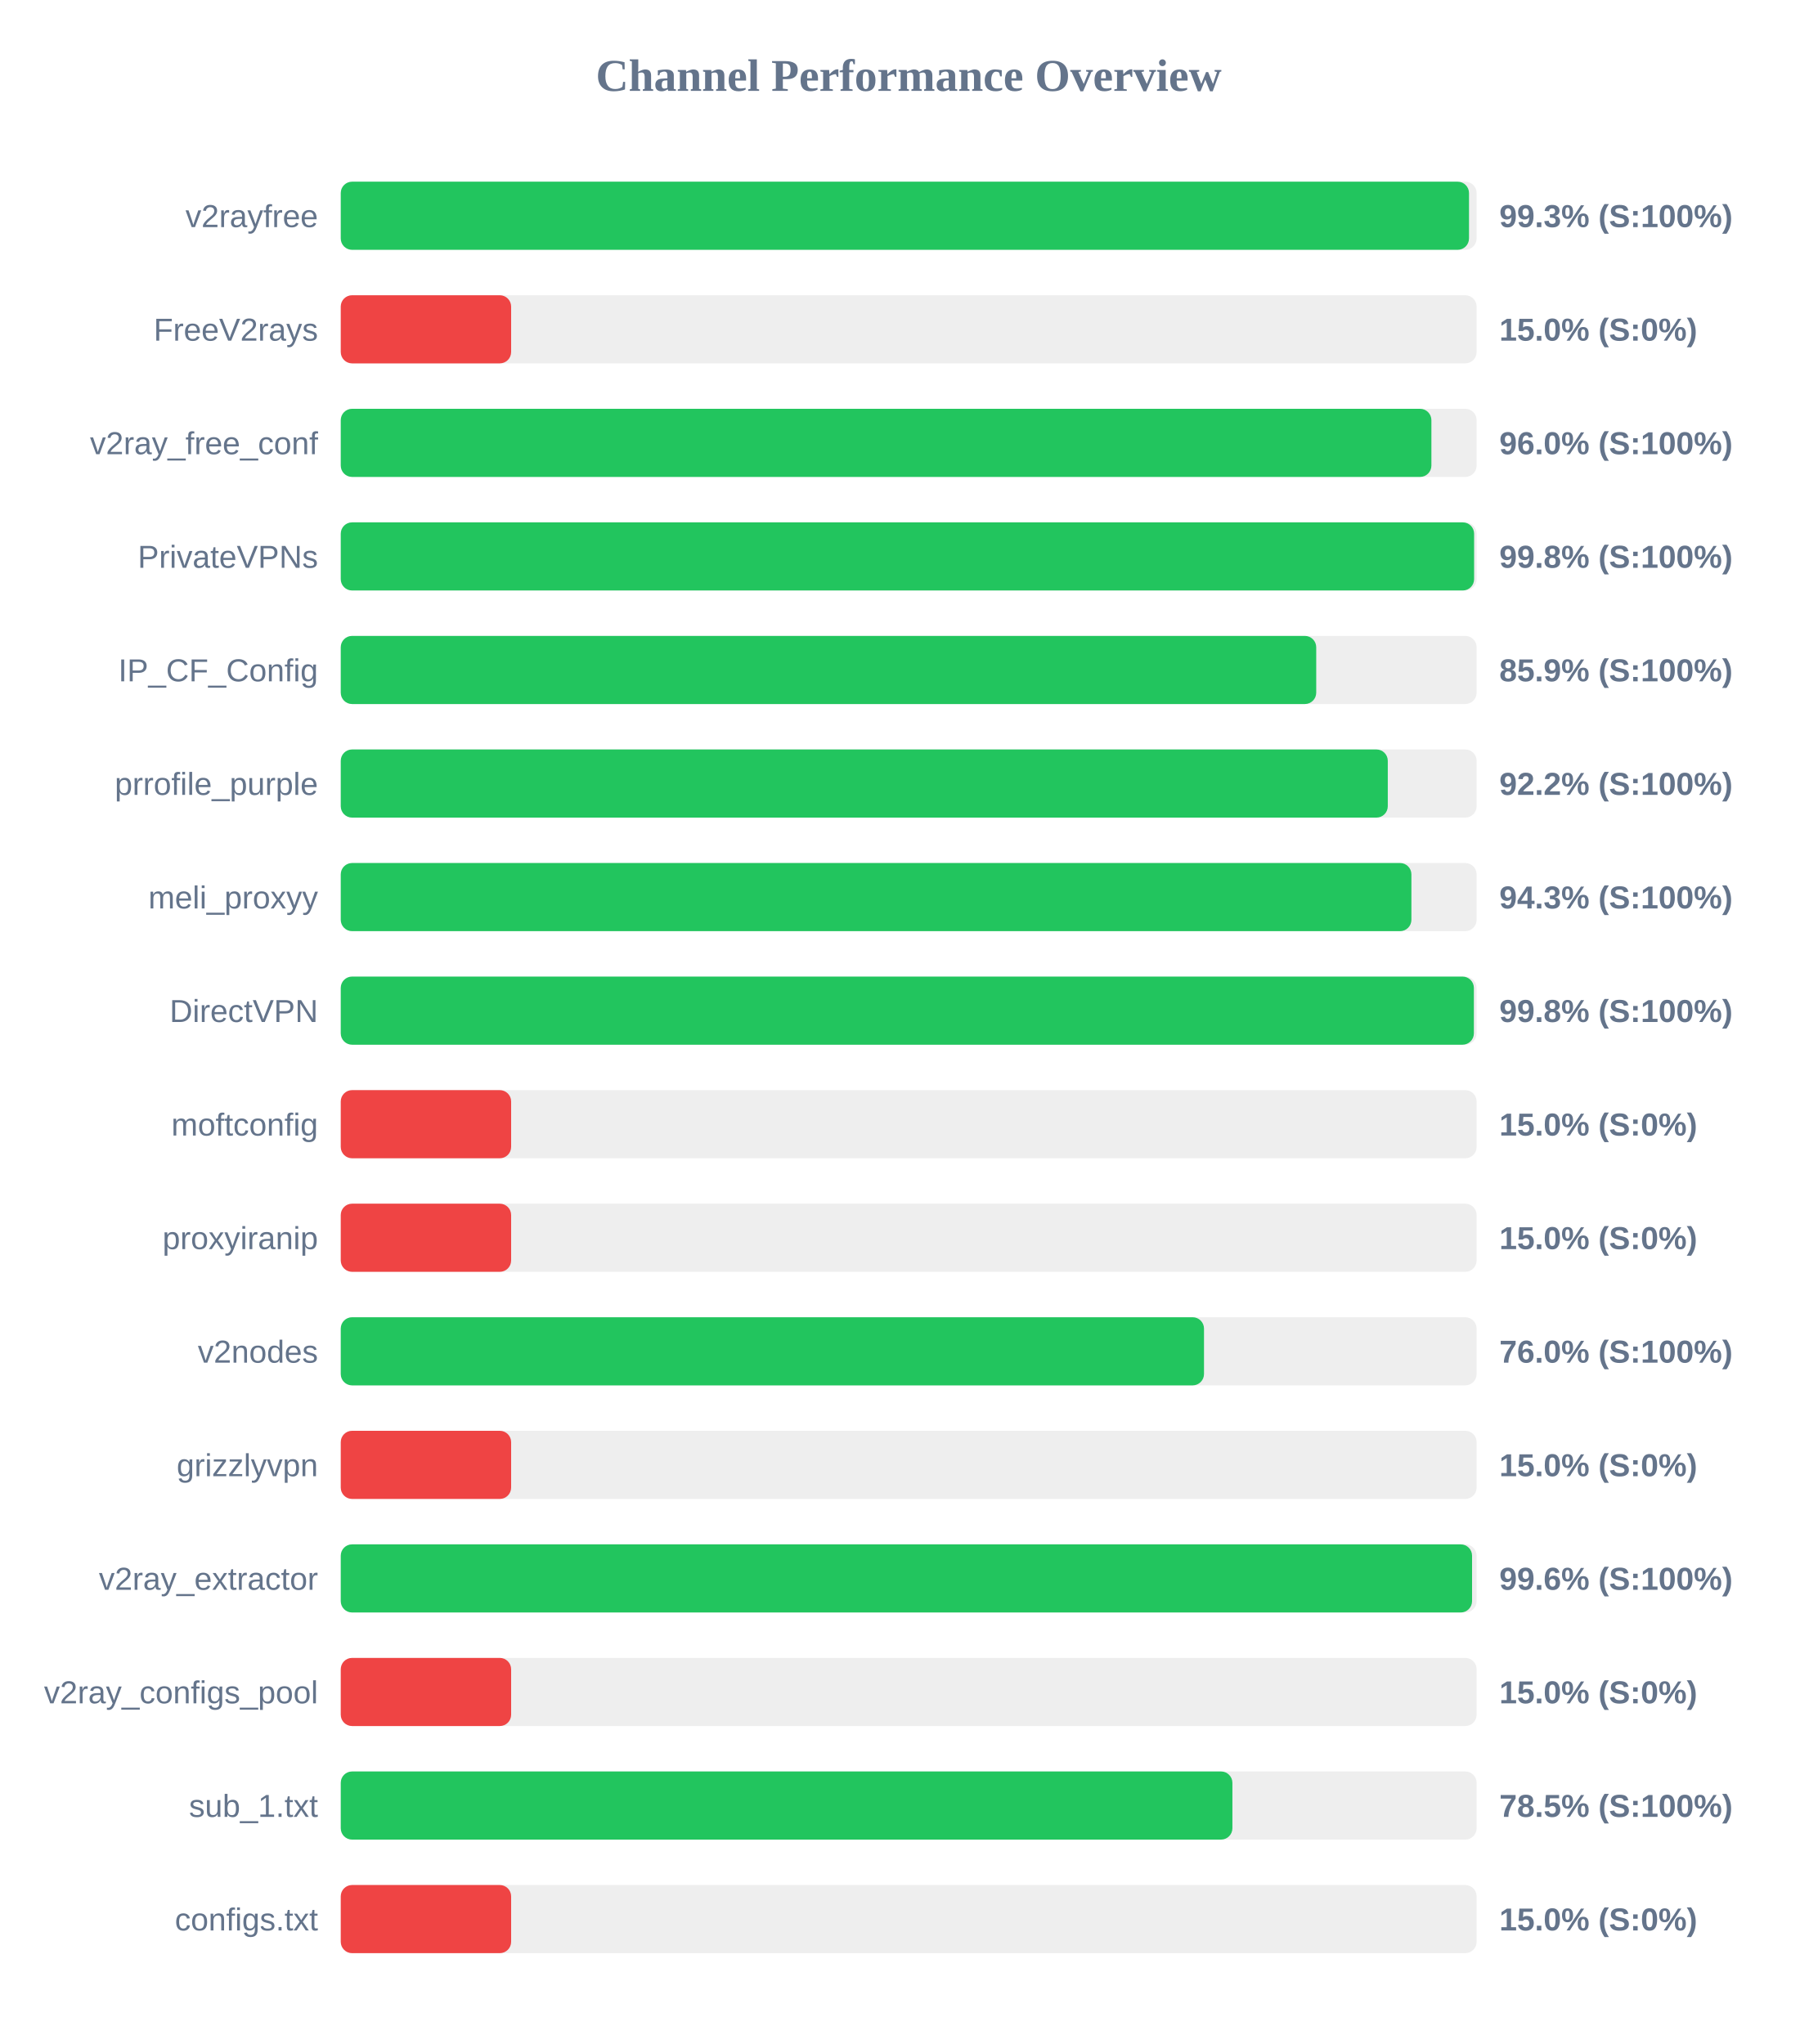
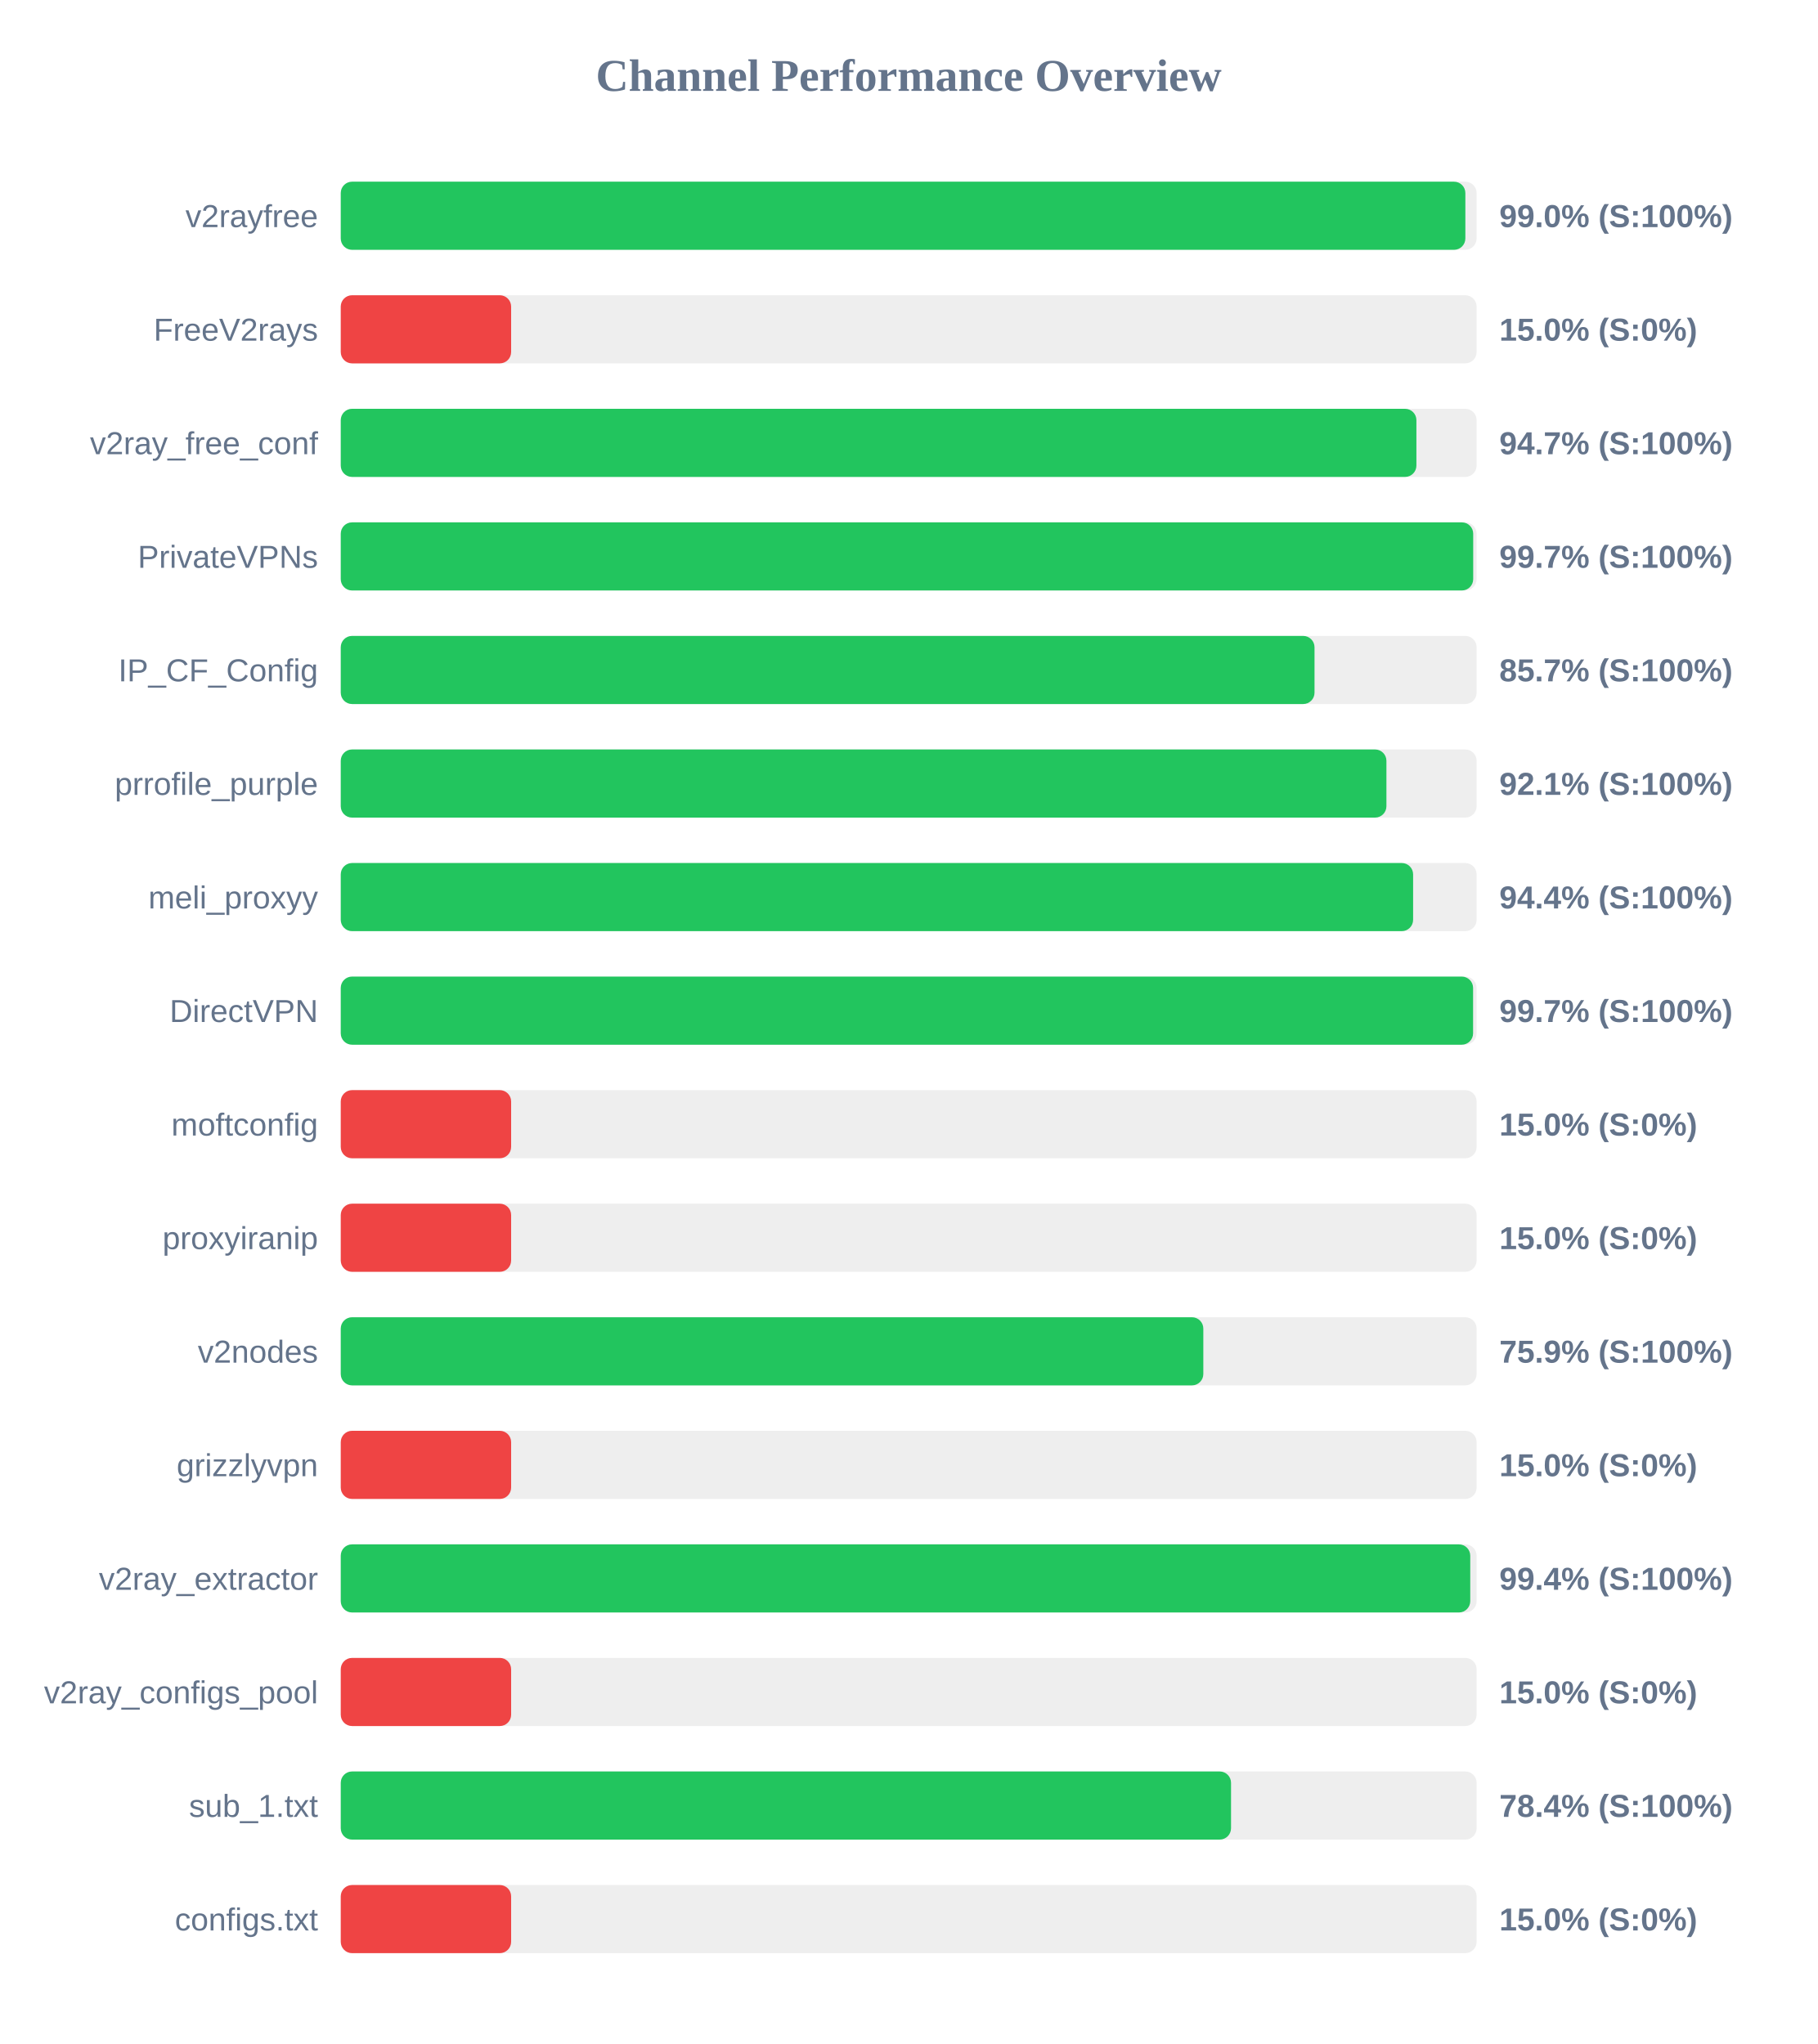
<svg xmlns="http://www.w3.org/2000/svg" width="800" height="900" version="1.1">
  <style>
        .row { font: 14px Arial; fill: #64748b; }
        .score { font: bold 14px Arial; fill: #64748b; }
    </style>
  <text x="400" y="40" text-anchor="middle" font-size="20px" font-weight="bold" fill="#64748b">Channel Performance Overview</text>
  <rect x="150" y="80" width="500" height="30" fill="#eee" rx="5" />
-   <rect x="150" y="80" width="496.65" height="30" fill="#22c55e" rx="5" />
+   <rect x="150" y="80" width="495.05" height="30" fill="#22c55e" rx="5" />
  <text x="140" y="100" text-anchor="end" class="row">v2rayfree</text>
-   <text x="660" y="100" text-anchor="start" class="score">99.3% (S:100%)</text>
+   <text x="660" y="100" text-anchor="start" class="score">99.0% (S:100%)</text>
  <rect x="150" y="130" width="500" height="30" fill="#eee" rx="5" />
  <rect x="150" y="130" width="75.0" height="30" fill="#ef4444" rx="5" />
  <text x="140" y="150" text-anchor="end" class="row">FreeV2rays</text>
  <text x="660" y="150" text-anchor="start" class="score">15.0% (S:0%)</text>
  <rect x="150" y="180" width="500" height="30" fill="#eee" rx="5" />
-   <rect x="150" y="180" width="480.1" height="30" fill="#22c55e" rx="5" />
+   <rect x="150" y="180" width="473.5" height="30" fill="#22c55e" rx="5" />
  <text x="140" y="200" text-anchor="end" class="row">v2ray_free_conf</text>
-   <text x="660" y="200" text-anchor="start" class="score">96.0% (S:100%)</text>
+   <text x="660" y="200" text-anchor="start" class="score">94.7% (S:100%)</text>
  <rect x="150" y="230" width="500" height="30" fill="#eee" rx="5" />
-   <rect x="150" y="230" width="498.9" height="30" fill="#22c55e" rx="5" />
+   <rect x="150" y="230" width="498.5" height="30" fill="#22c55e" rx="5" />
  <text x="140" y="250" text-anchor="end" class="row">PrivateVPNs</text>
-   <text x="660" y="250" text-anchor="start" class="score">99.8% (S:100%)</text>
+   <text x="660" y="250" text-anchor="start" class="score">99.7% (S:100%)</text>
  <rect x="150" y="280" width="500" height="30" fill="#eee" rx="5" />
-   <rect x="150" y="280" width="429.4" height="30" fill="#22c55e" rx="5" />
+   <rect x="150" y="280" width="428.65" height="30" fill="#22c55e" rx="5" />
  <text x="140" y="300" text-anchor="end" class="row">IP_CF_Config</text>
-   <text x="660" y="300" text-anchor="start" class="score">85.9% (S:100%)</text>
+   <text x="660" y="300" text-anchor="start" class="score">85.7% (S:100%)</text>
  <rect x="150" y="330" width="500" height="30" fill="#eee" rx="5" />
-   <rect x="150" y="330" width="460.9" height="30" fill="#22c55e" rx="5" />
+   <rect x="150" y="330" width="460.3" height="30" fill="#22c55e" rx="5" />
  <text x="140" y="350" text-anchor="end" class="row">prrofile_purple</text>
-   <text x="660" y="350" text-anchor="start" class="score">92.2% (S:100%)</text>
+   <text x="660" y="350" text-anchor="start" class="score">92.1% (S:100%)</text>
  <rect x="150" y="380" width="500" height="30" fill="#eee" rx="5" />
-   <rect x="150" y="380" width="471.3" height="30" fill="#22c55e" rx="5" />
+   <rect x="150" y="380" width="472.05" height="30" fill="#22c55e" rx="5" />
  <text x="140" y="400" text-anchor="end" class="row">meli_proxyy</text>
-   <text x="660" y="400" text-anchor="start" class="score">94.3% (S:100%)</text>
+   <text x="660" y="400" text-anchor="start" class="score">94.4% (S:100%)</text>
  <rect x="150" y="430" width="500" height="30" fill="#eee" rx="5" />
-   <rect x="150" y="430" width="498.8" height="30" fill="#22c55e" rx="5" />
+   <rect x="150" y="430" width="498.45" height="30" fill="#22c55e" rx="5" />
  <text x="140" y="450" text-anchor="end" class="row">DirectVPN</text>
-   <text x="660" y="450" text-anchor="start" class="score">99.8% (S:100%)</text>
+   <text x="660" y="450" text-anchor="start" class="score">99.7% (S:100%)</text>
  <rect x="150" y="480" width="500" height="30" fill="#eee" rx="5" />
  <rect x="150" y="480" width="75.0" height="30" fill="#ef4444" rx="5" />
  <text x="140" y="500" text-anchor="end" class="row">moftconfig</text>
  <text x="660" y="500" text-anchor="start" class="score">15.0% (S:0%)</text>
  <rect x="150" y="530" width="500" height="30" fill="#eee" rx="5" />
  <rect x="150" y="530" width="75.0" height="30" fill="#ef4444" rx="5" />
  <text x="140" y="550" text-anchor="end" class="row">proxyiranip</text>
  <text x="660" y="550" text-anchor="start" class="score">15.0% (S:0%)</text>
  <rect x="150" y="580" width="500" height="30" fill="#eee" rx="5" />
-   <rect x="150" y="580" width="380.0" height="30" fill="#22c55e" rx="5" />
+   <rect x="150" y="580" width="379.7" height="30" fill="#22c55e" rx="5" />
  <text x="140" y="600" text-anchor="end" class="row">v2nodes</text>
-   <text x="660" y="600" text-anchor="start" class="score">76.0% (S:100%)</text>
+   <text x="660" y="600" text-anchor="start" class="score">75.9% (S:100%)</text>
  <rect x="150" y="630" width="500" height="30" fill="#eee" rx="5" />
  <rect x="150" y="630" width="75.0" height="30" fill="#ef4444" rx="5" />
  <text x="140" y="650" text-anchor="end" class="row">grizzlyvpn</text>
  <text x="660" y="650" text-anchor="start" class="score">15.0% (S:0%)</text>
  <rect x="150" y="680" width="500" height="30" fill="#eee" rx="5" />
-   <rect x="150" y="680" width="498.0" height="30" fill="#22c55e" rx="5" />
+   <rect x="150" y="680" width="497.2" height="30" fill="#22c55e" rx="5" />
  <text x="140" y="700" text-anchor="end" class="row">v2ray_extractor</text>
-   <text x="660" y="700" text-anchor="start" class="score">99.6% (S:100%)</text>
+   <text x="660" y="700" text-anchor="start" class="score">99.4% (S:100%)</text>
  <rect x="150" y="730" width="500" height="30" fill="#eee" rx="5" />
  <rect x="150" y="730" width="75.0" height="30" fill="#ef4444" rx="5" />
  <text x="140" y="750" text-anchor="end" class="row">v2ray_configs_pool</text>
  <text x="660" y="750" text-anchor="start" class="score">15.0% (S:0%)</text>
  <rect x="150" y="780" width="500" height="30" fill="#eee" rx="5" />
-   <rect x="150" y="780" width="392.5" height="30" fill="#22c55e" rx="5" />
+   <rect x="150" y="780" width="391.9" height="30" fill="#22c55e" rx="5" />
  <text x="140" y="800" text-anchor="end" class="row">sub_1.txt</text>
-   <text x="660" y="800" text-anchor="start" class="score">78.5% (S:100%)</text>
+   <text x="660" y="800" text-anchor="start" class="score">78.4% (S:100%)</text>
  <rect x="150" y="830" width="500" height="30" fill="#eee" rx="5" />
  <rect x="150" y="830" width="75.0" height="30" fill="#ef4444" rx="5" />
  <text x="140" y="850" text-anchor="end" class="row">configs.txt</text>
  <text x="660" y="850" text-anchor="start" class="score">15.0% (S:0%)</text>
</svg>
